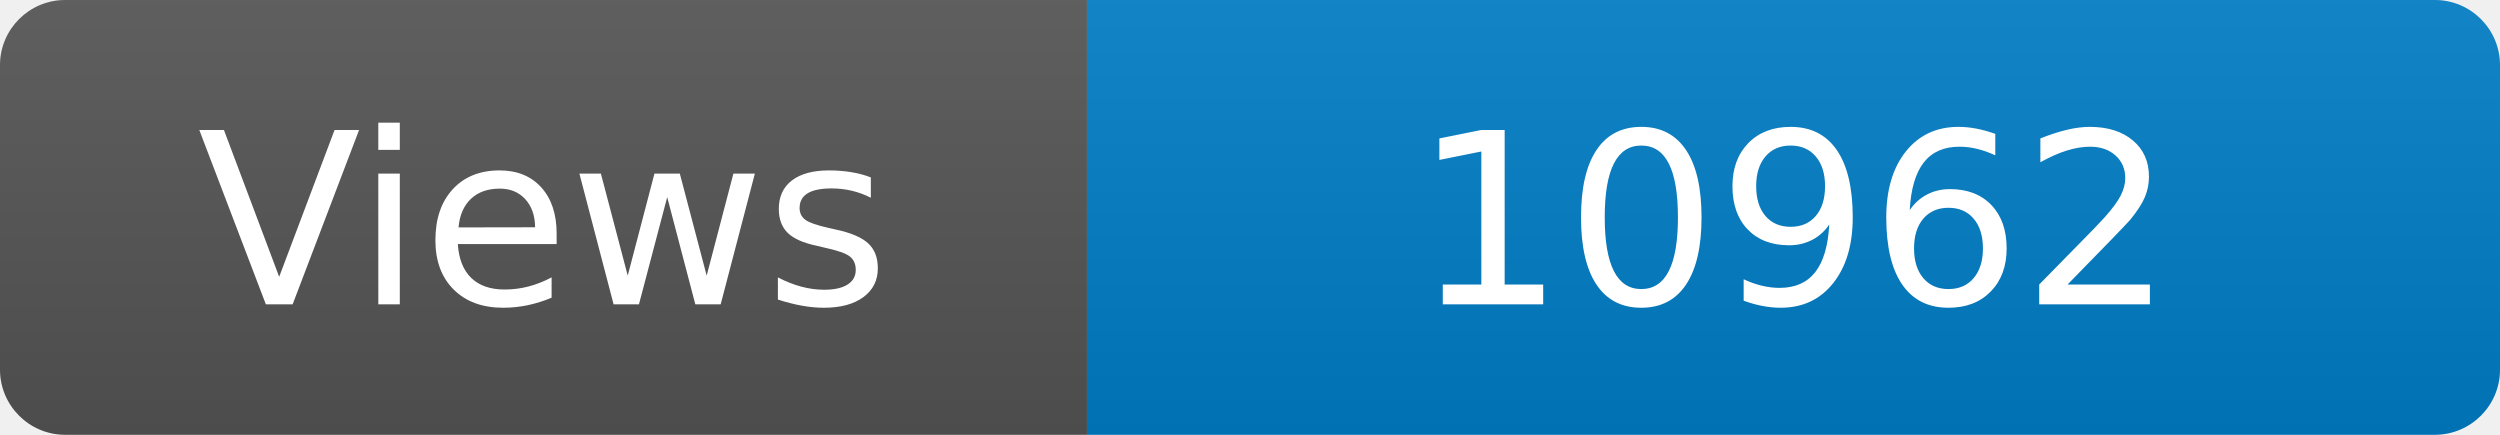
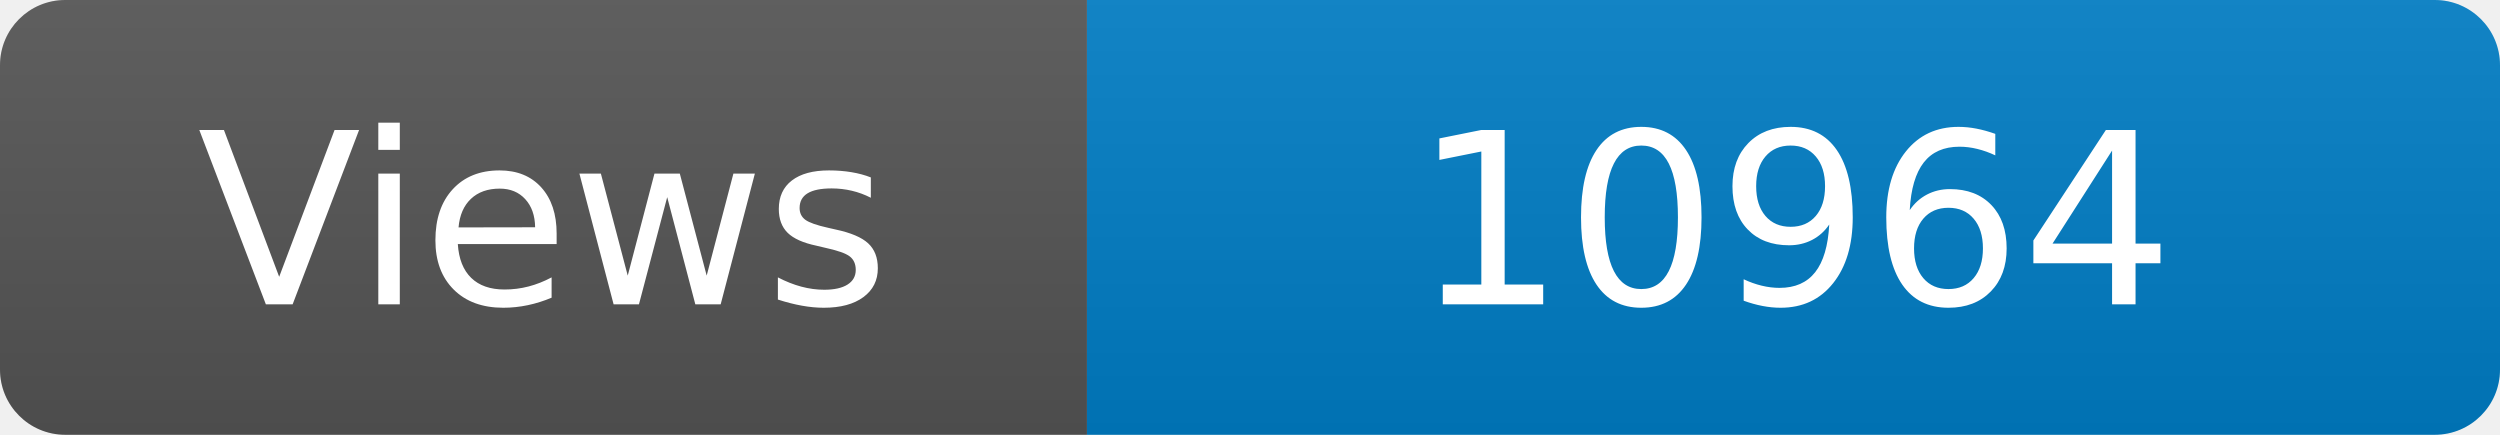
<svg xmlns="http://www.w3.org/2000/svg" width="115" height="20" role="img" aria-label="Maintained?: yes">
  <linearGradient id="s" x2="0" y2="100%">
    <stop offset="0" stop-color="#bbb" stop-opacity=".1" />
    <stop offset="1" stop-opacity=".1" />
  </linearGradient>
  <clipPath id="r">
    <rect width="115" height="20" rx="3" fill="#fff" />
  </clipPath>
  <g clip-path="url(#r)">
    <rect width="50" height="20" fill="#555" />
    <rect x="50" width="160" height="20" fill="#007ec6" />
    <rect width="115" height="20" fill="url(#s)" />
  </g>
  <g fill="#fff" text-anchor="middle" font-family="Verdana,Geneva,DejaVu Sans,sans-serif" font-size="110">
    <text x="250" y="140" transform="scale(.1)" fill="#fff">Views</text>
-     <text x="825" y="140" transform="scale(.1)" fill="#fff">10962</text>
+     <text x="825" y="140" transform="scale(.1)" fill="#fff">10964</text>
  </g>
</svg>
